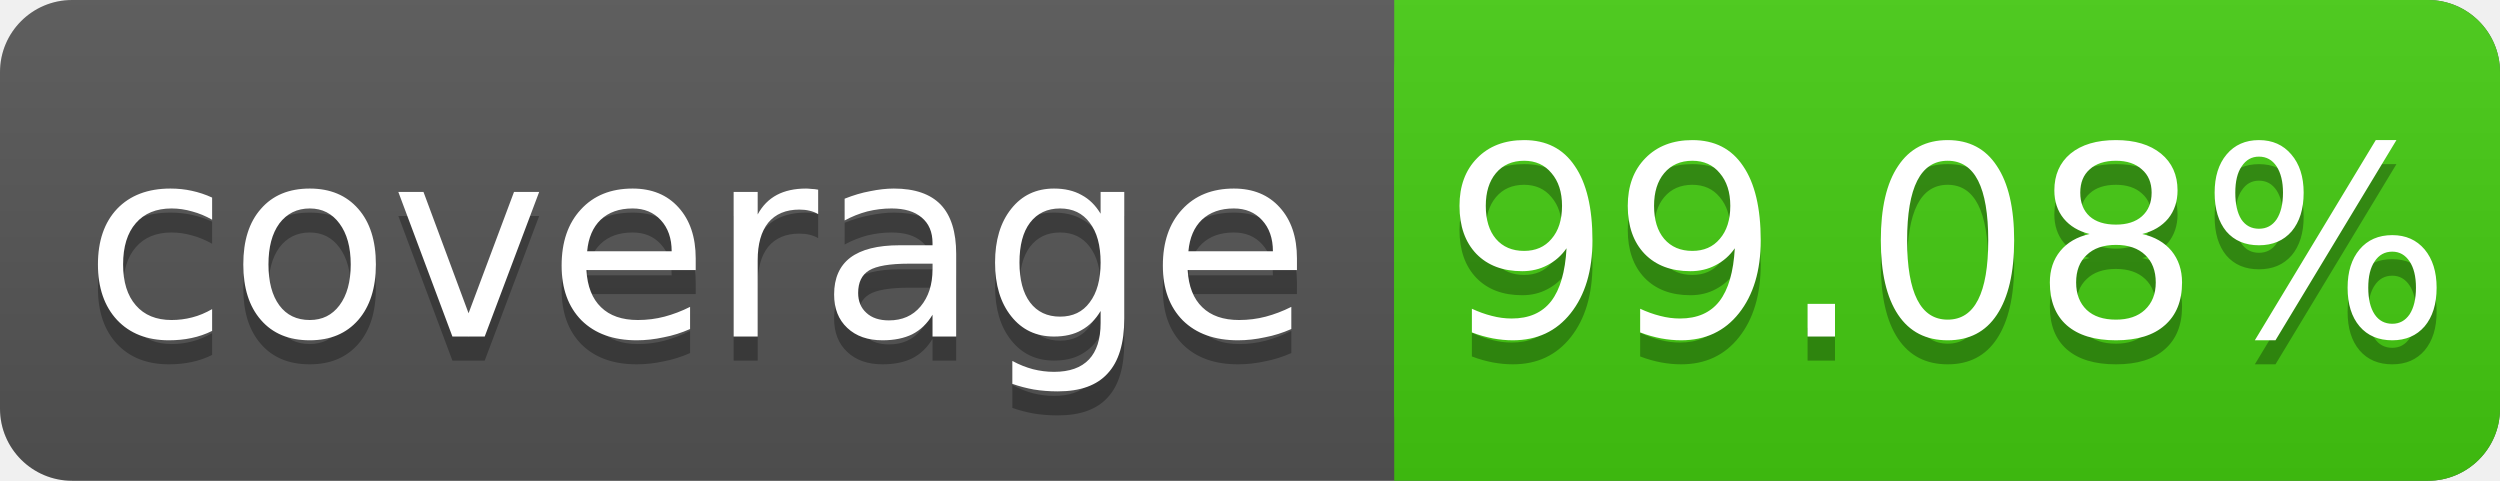
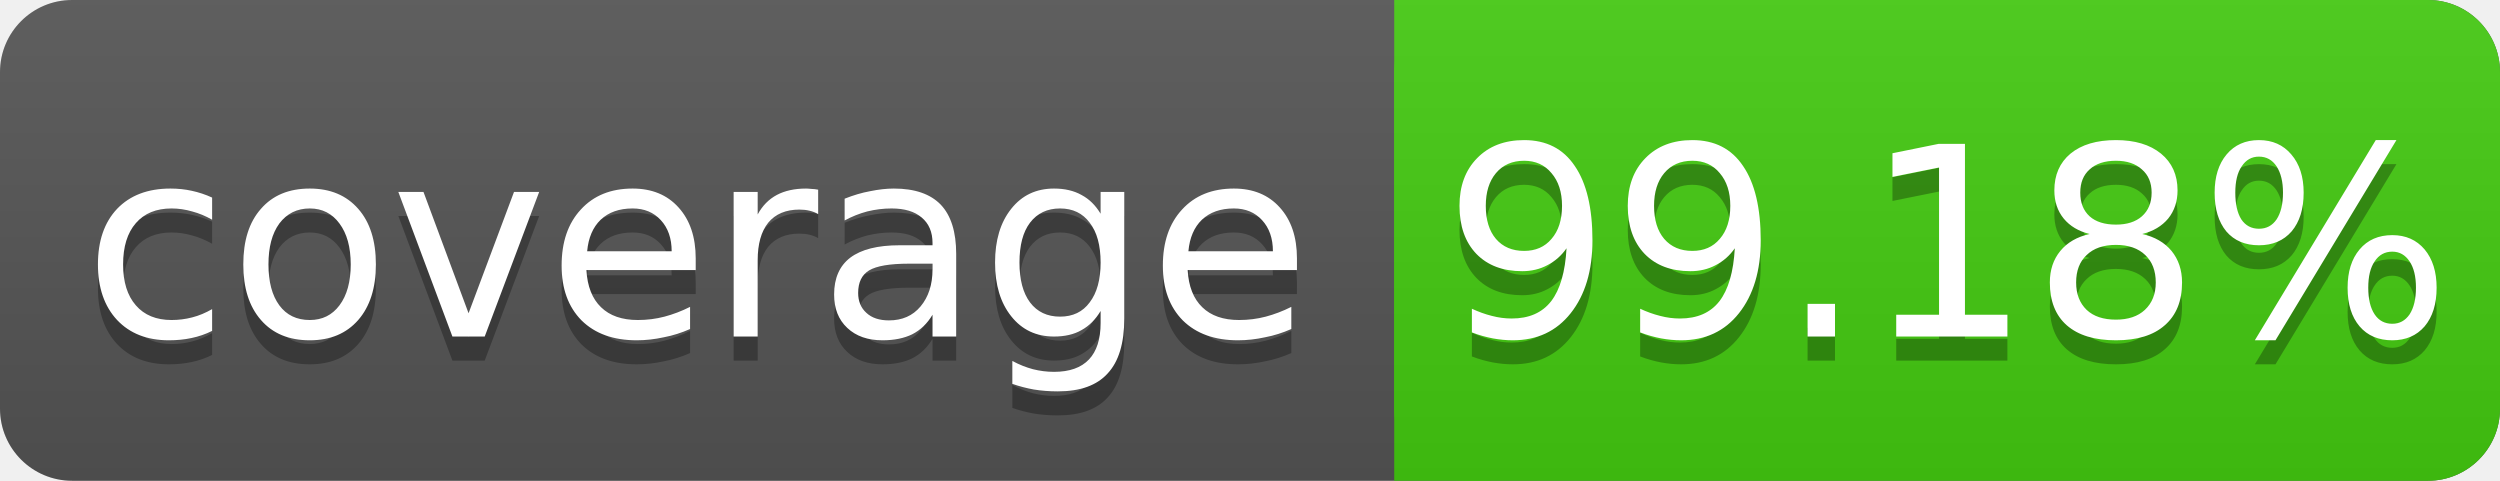
<svg xmlns="http://www.w3.org/2000/svg" width="104" height="20">
  <linearGradient id="s" x2="0" y2="100%">
    <stop offset="0" stop-color="#bbb" stop-opacity=".1" />
    <stop offset="1" stop-opacity=".1" />
  </linearGradient>
  <rect rx="3" width="104" height="20" fill="#555" />
  <rect rx="3" x="58" width="46" height="20" fill="#4c1" />
  <rect x="58" width="4" height="20" fill="#4c1" />
  <rect rx="3" width="104" height="20" fill="url(#s)" />
  <g fill="#fff" text-anchor="middle" font-family="DejaVu Sans,Verdana,Geneva,sans-serif" font-size="11">
    <text x="29" y="15" fill="#010101" fill-opacity=".3">coverage</text>
    <text x="29" y="14">coverage</text>
-     <text x="81" y="15" fill="#010101" fill-opacity=".3">99.08%</text>
-     <text x="81" y="14">99.08%</text>
+     <text x="81" y="15" fill="#010101" fill-opacity=".3">99.18%</text>
+     <text x="81" y="14">99.18%</text>
  </g>
</svg>
